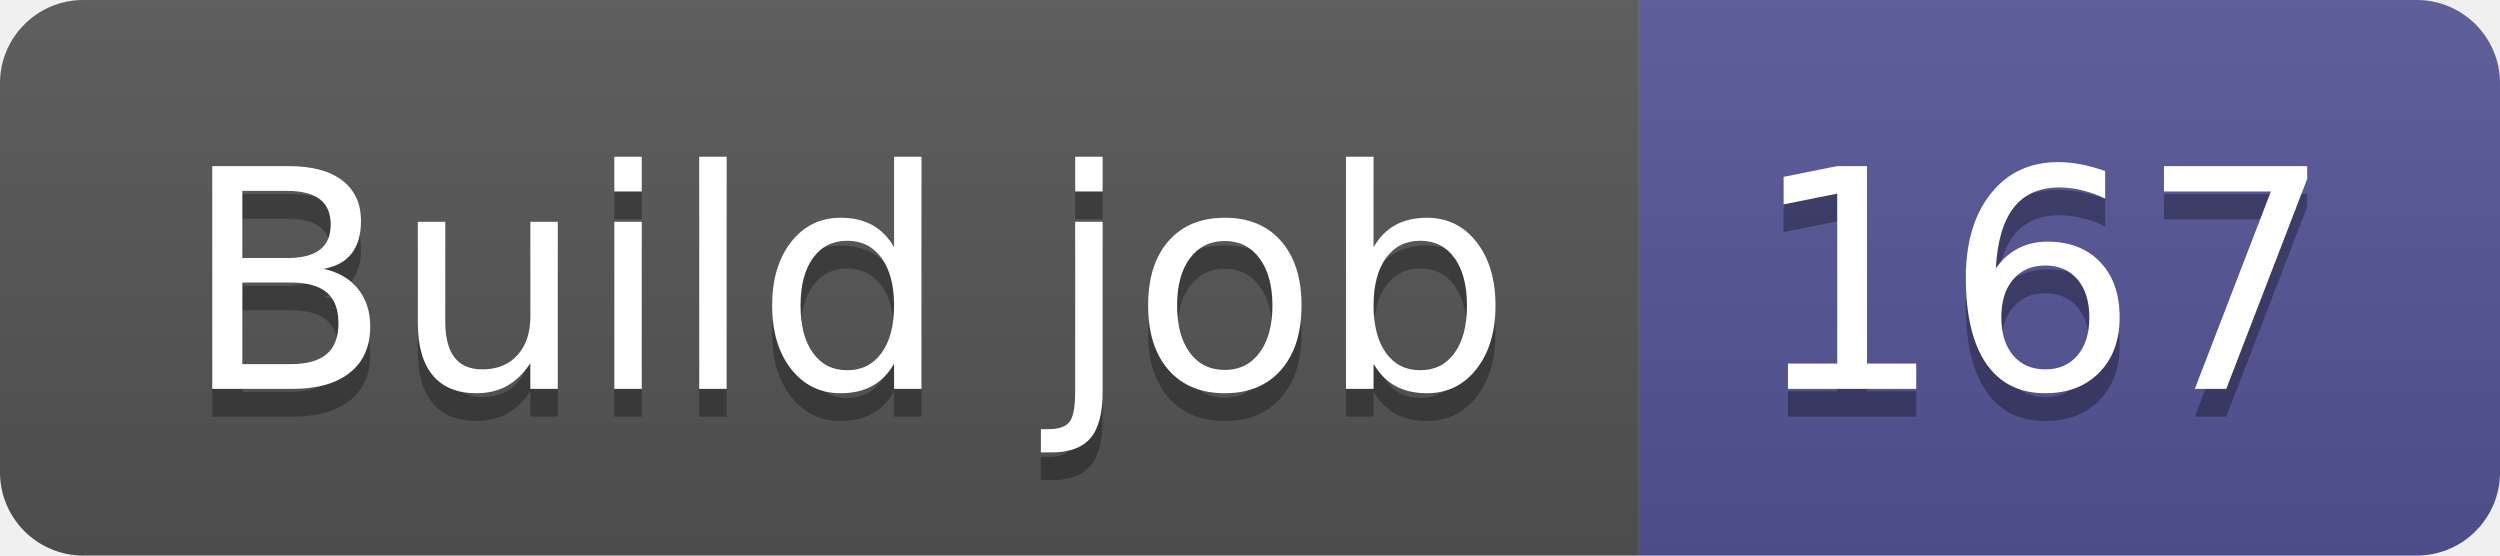
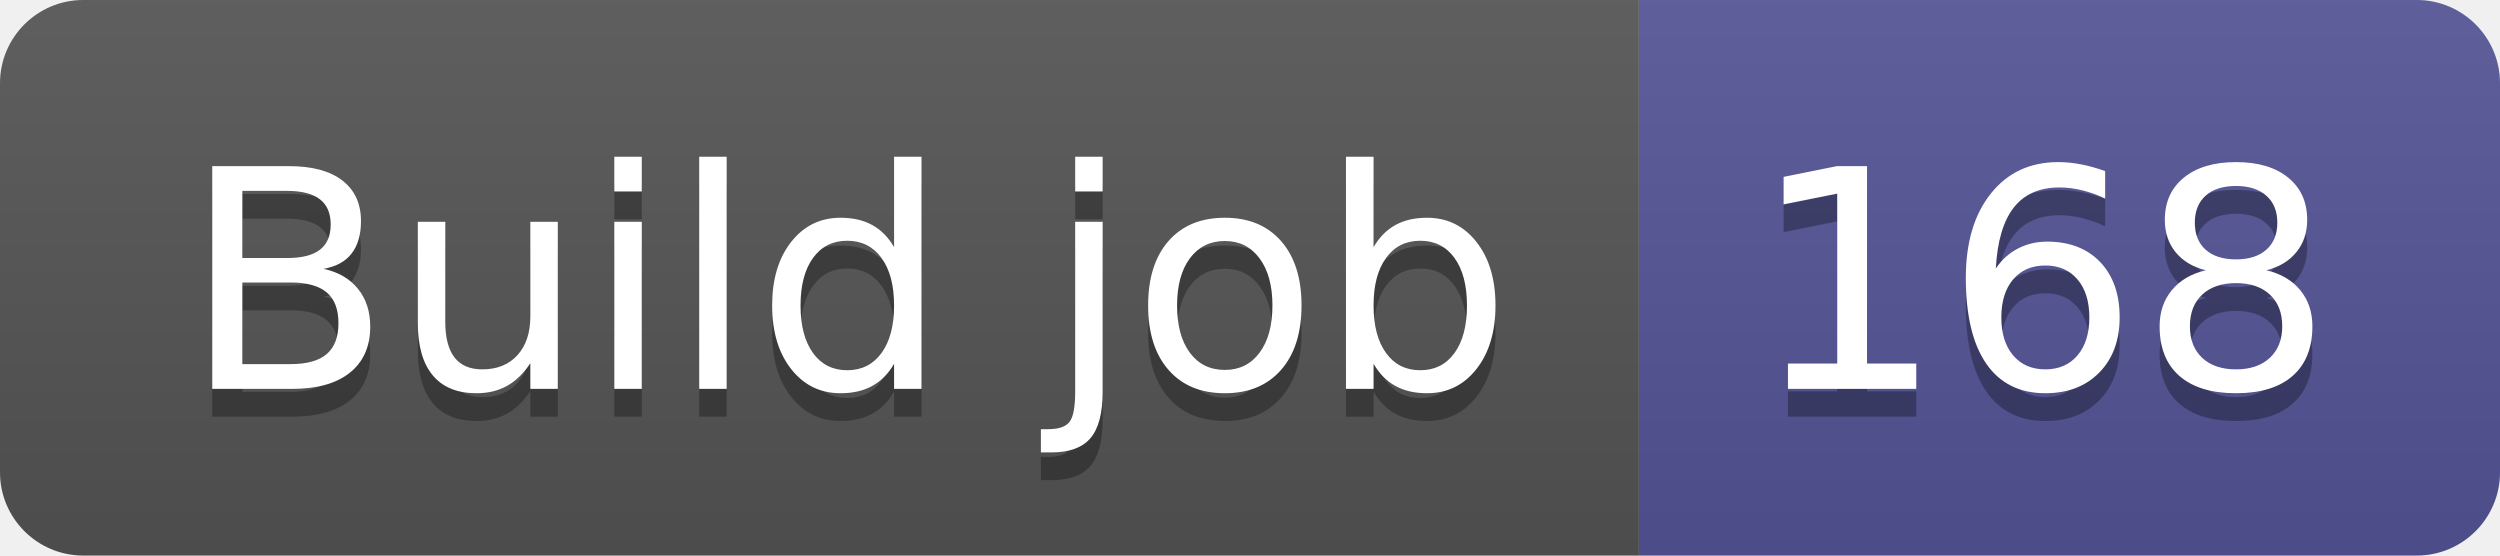
- <svg xmlns="http://www.w3.org/2000/svg" width="90" height="20" role="img" aria-label="Build job: 167">
+ <svg xmlns="http://www.w3.org/2000/svg" width="90" height="20" role="img" aria-label="Build job: 168">
  <linearGradient id="s" x2="0" y2="100%">
    <stop offset="0" stop-color="#bbb" stop-opacity=".1" />
    <stop offset="1" stop-opacity=".1" />
  </linearGradient>
  <clipPath id="r">
    <rect width="90" height="20" rx="3" fill="#fff" />
  </clipPath>
  <g clip-path="url(#r)">
    <rect width="59" height="20" fill="#555" />
    <rect x="59" width="31" height="20" fill="#535597" />
    <rect width="90" height="20" fill="url(#s)" />
  </g>
  <g fill="#fff" text-anchor="middle" font-family="Verdana,Geneva,DejaVu Sans,sans-serif" text-rendering="geometricPrecision" font-size="110">
    <text aria-hidden="true" x="305" y="150" fill="#010101" fill-opacity=".3" transform="scale(.1)" textLength="490">Build job</text>
    <text x="305" y="140" transform="scale(.1)" fill="#fff" textLength="490">Build job</text>
-     <text aria-hidden="true" x="735" y="150" fill="#010101" fill-opacity=".3" transform="scale(.1)" textLength="210">167</text>
-     <text x="735" y="140" transform="scale(.1)" fill="#fff" textLength="210">167</text>
+     <text aria-hidden="true" x="735" y="150" fill="#010101" fill-opacity=".3" transform="scale(.1)" textLength="210">168</text>
+     <text x="735" y="140" transform="scale(.1)" fill="#fff" textLength="210">168</text>
  </g>
</svg>
